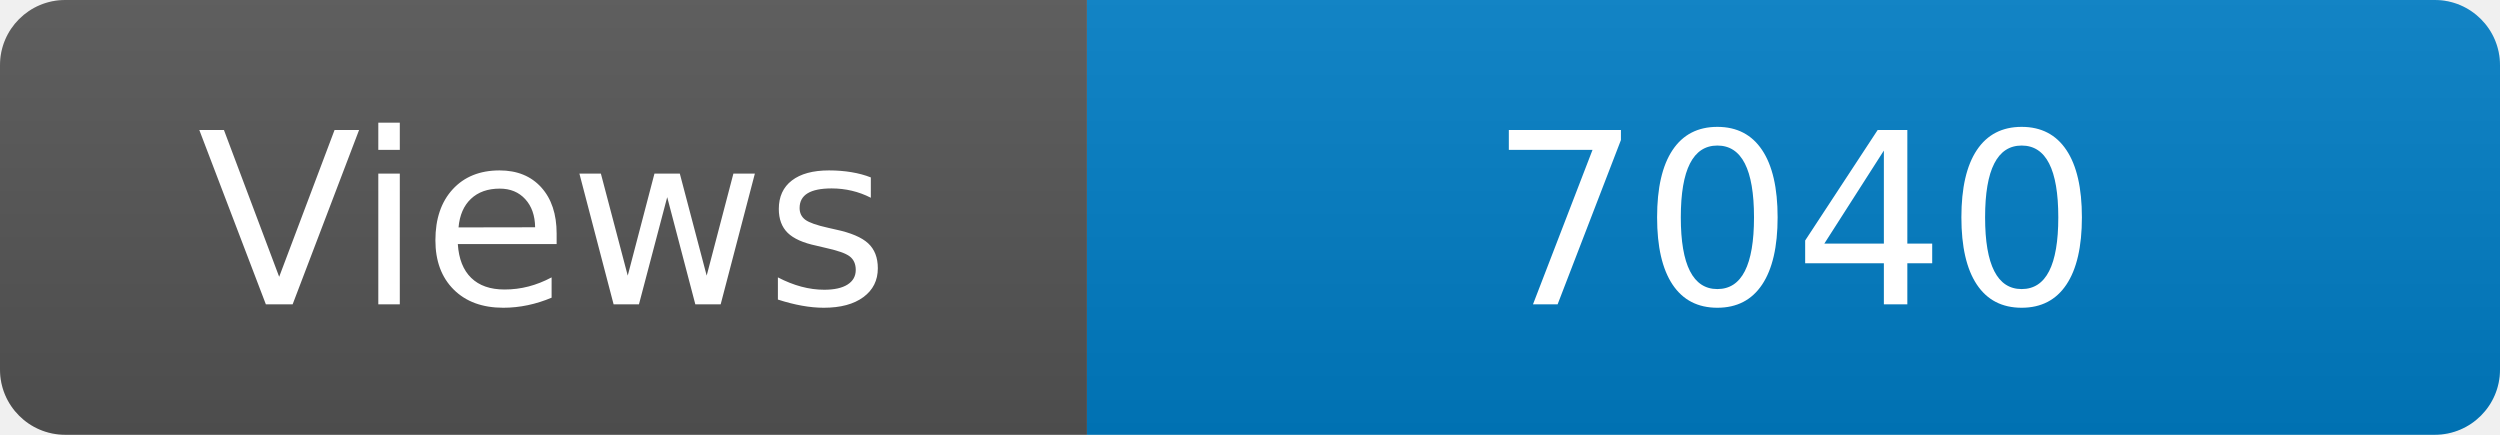
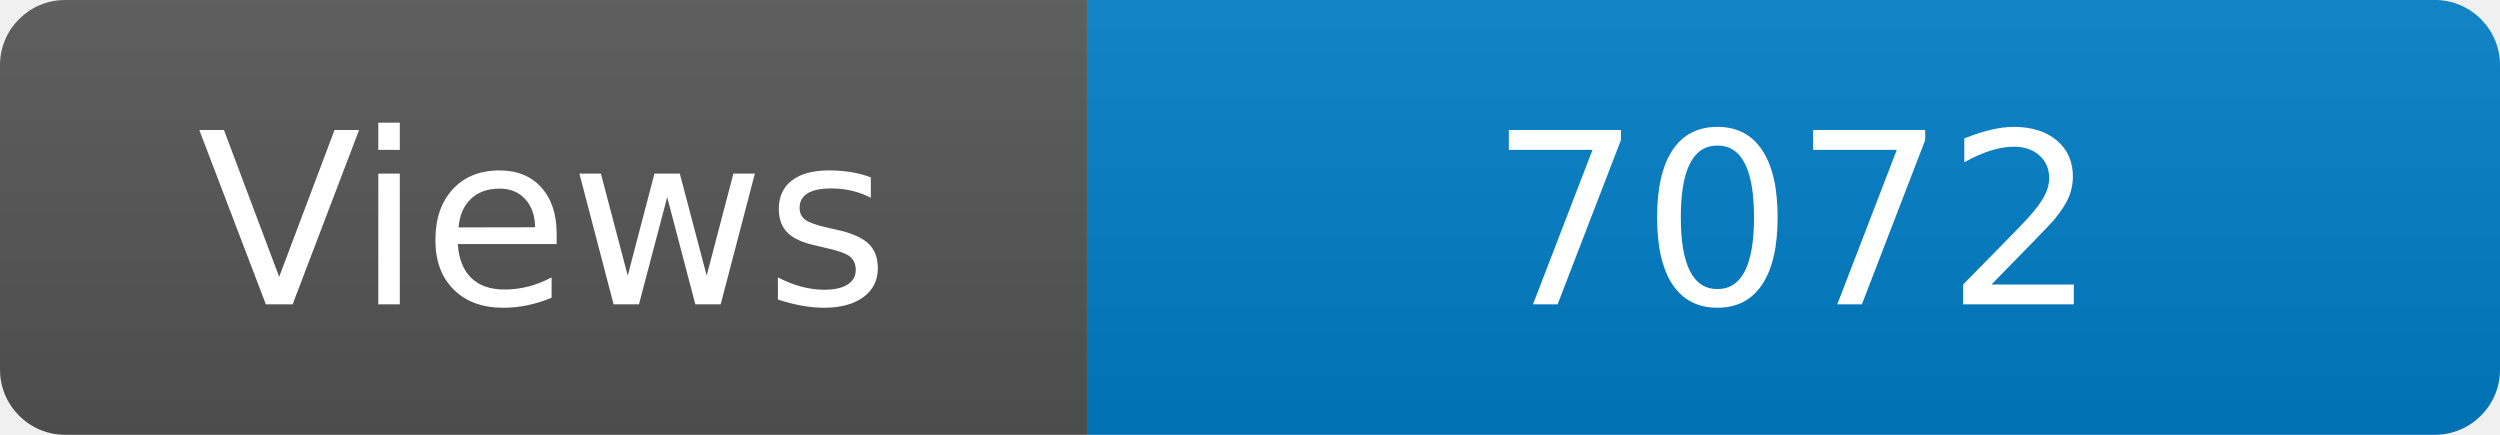
<svg xmlns="http://www.w3.org/2000/svg" width="115" height="20" role="img" aria-label="Maintained?: yes">
  <linearGradient id="s" x2="0" y2="100%">
    <stop offset="0" stop-color="#bbb" stop-opacity=".1" />
    <stop offset="1" stop-opacity=".1" />
  </linearGradient>
  <clipPath id="r">
    <rect width="115" height="20" rx="3" fill="#fff" />
  </clipPath>
  <g clip-path="url(#r)">
    <rect width="50" height="20" fill="#555" />
    <rect x="50" width="160" height="20" fill="#007ec6" />
    <rect width="115" height="20" fill="url(#s)" />
  </g>
  <g fill="#fff" text-anchor="middle" font-family="Verdana,Geneva,DejaVu Sans,sans-serif" font-size="110">
    <text x="250" y="140" transform="scale(.1)" fill="#fff">Views</text>
-     <text x="825" y="140" transform="scale(.1)" fill="#fff">7040</text>
+     <text x="825" y="140" transform="scale(.1)" fill="#fff">7072</text>
  </g>
</svg>
